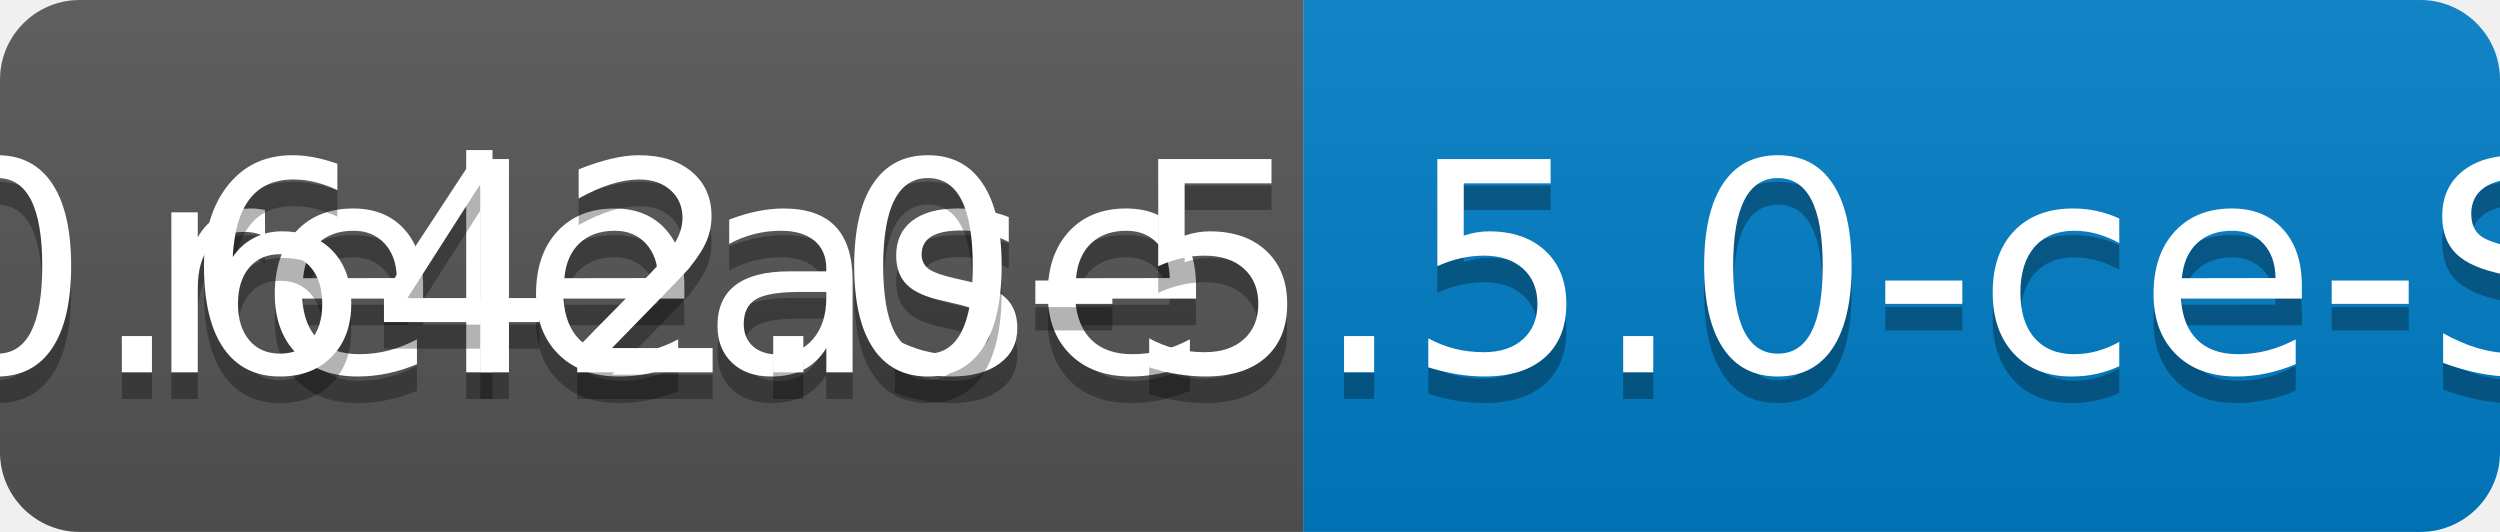
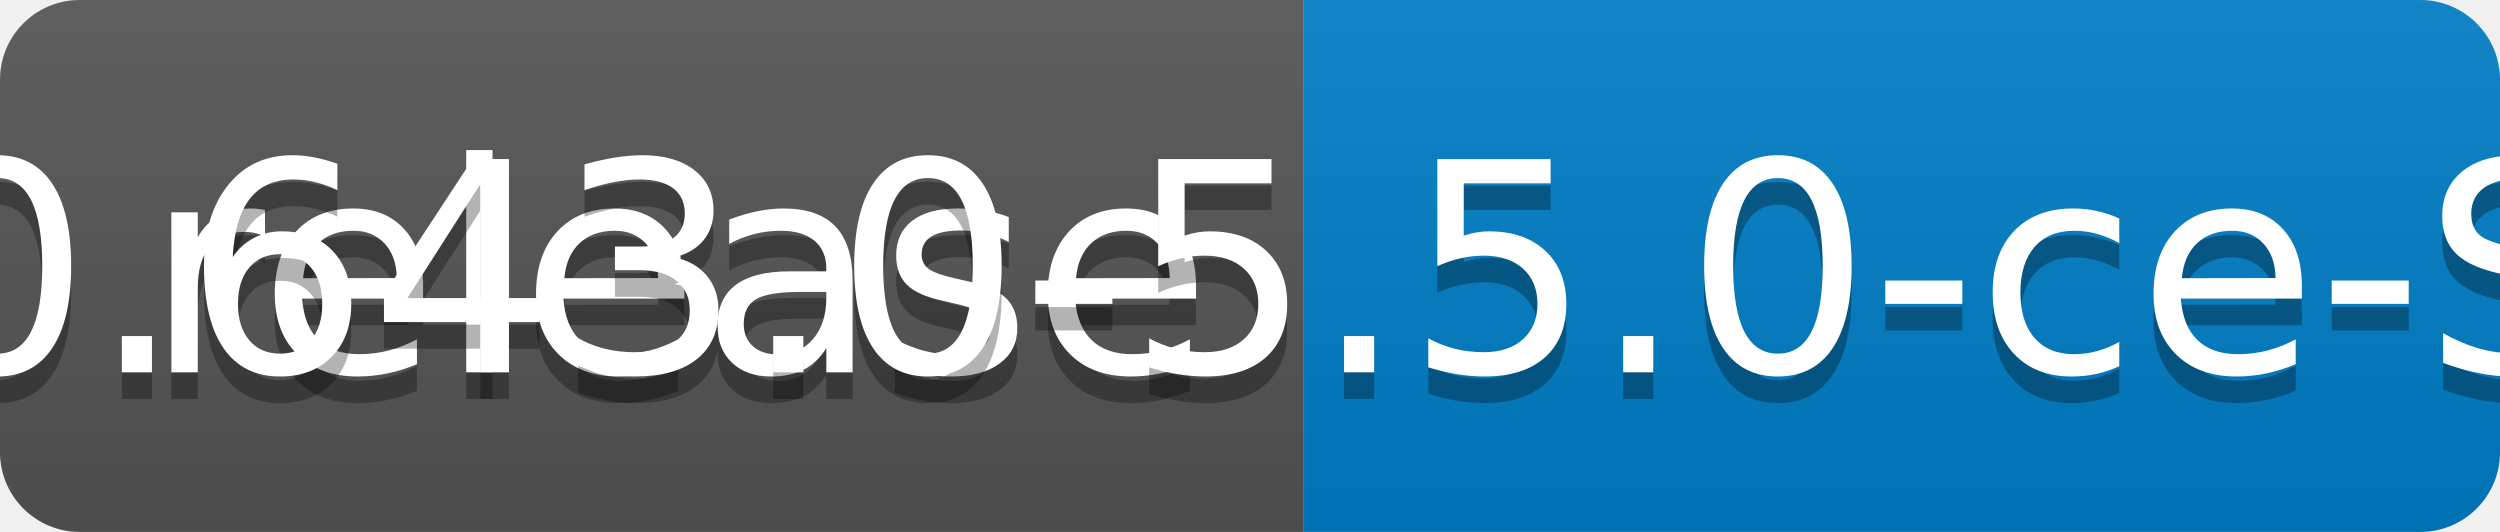
<svg xmlns="http://www.w3.org/2000/svg" width="94" height="20">
  <linearGradient id="b" x2="0" y2="100%">
    <stop offset="0" stop-color="#bbb" stop-opacity=".1" />
    <stop offset="1" stop-opacity=".1" />
  </linearGradient>
  <clipPath id="a">
    <rect width="94" height="20" rx="3" fill="#fff" />
  </clipPath>
  <g clip-path="url(#a)">
    <path fill="#555" d="M0 0h49v20H0z" />
    <path fill="#007ec6" d="M49 0h45v20H49z" />
    <path fill="url(#b)" d="M0 0h94v20H0z" />
  </g>
  <g fill="#fff" text-anchor="middle" font-family="DejaVu Sans,Verdana,Geneva,sans-serif" font-size="110">
    <text x="255" y="150" fill="#010101" fill-opacity=".3" transform="scale(.1)" textLength="390">release</text>
    <text x="255" y="140" transform="scale(.1)" textLength="390">release</text>
-     <text x="705" y="150" fill="#010101" fill-opacity=".3" transform="scale(.1)" textLength="350">v0.642.0-5.5.0-ce-SNAPSHOT</text>
-     <text x="705" y="140" transform="scale(.1)" textLength="350">v0.642.0-5.5.0-ce-SNAPSHOT</text>
+     <text x="705" y="150" fill="#010101" fill-opacity=".3" transform="scale(.1)" textLength="350">v0.643.0-5.5.0-ce-SNAPSHOT</text>
+     <text x="705" y="140" transform="scale(.1)" textLength="350">v0.643.0-5.5.0-ce-SNAPSHOT</text>
  </g>
</svg>
